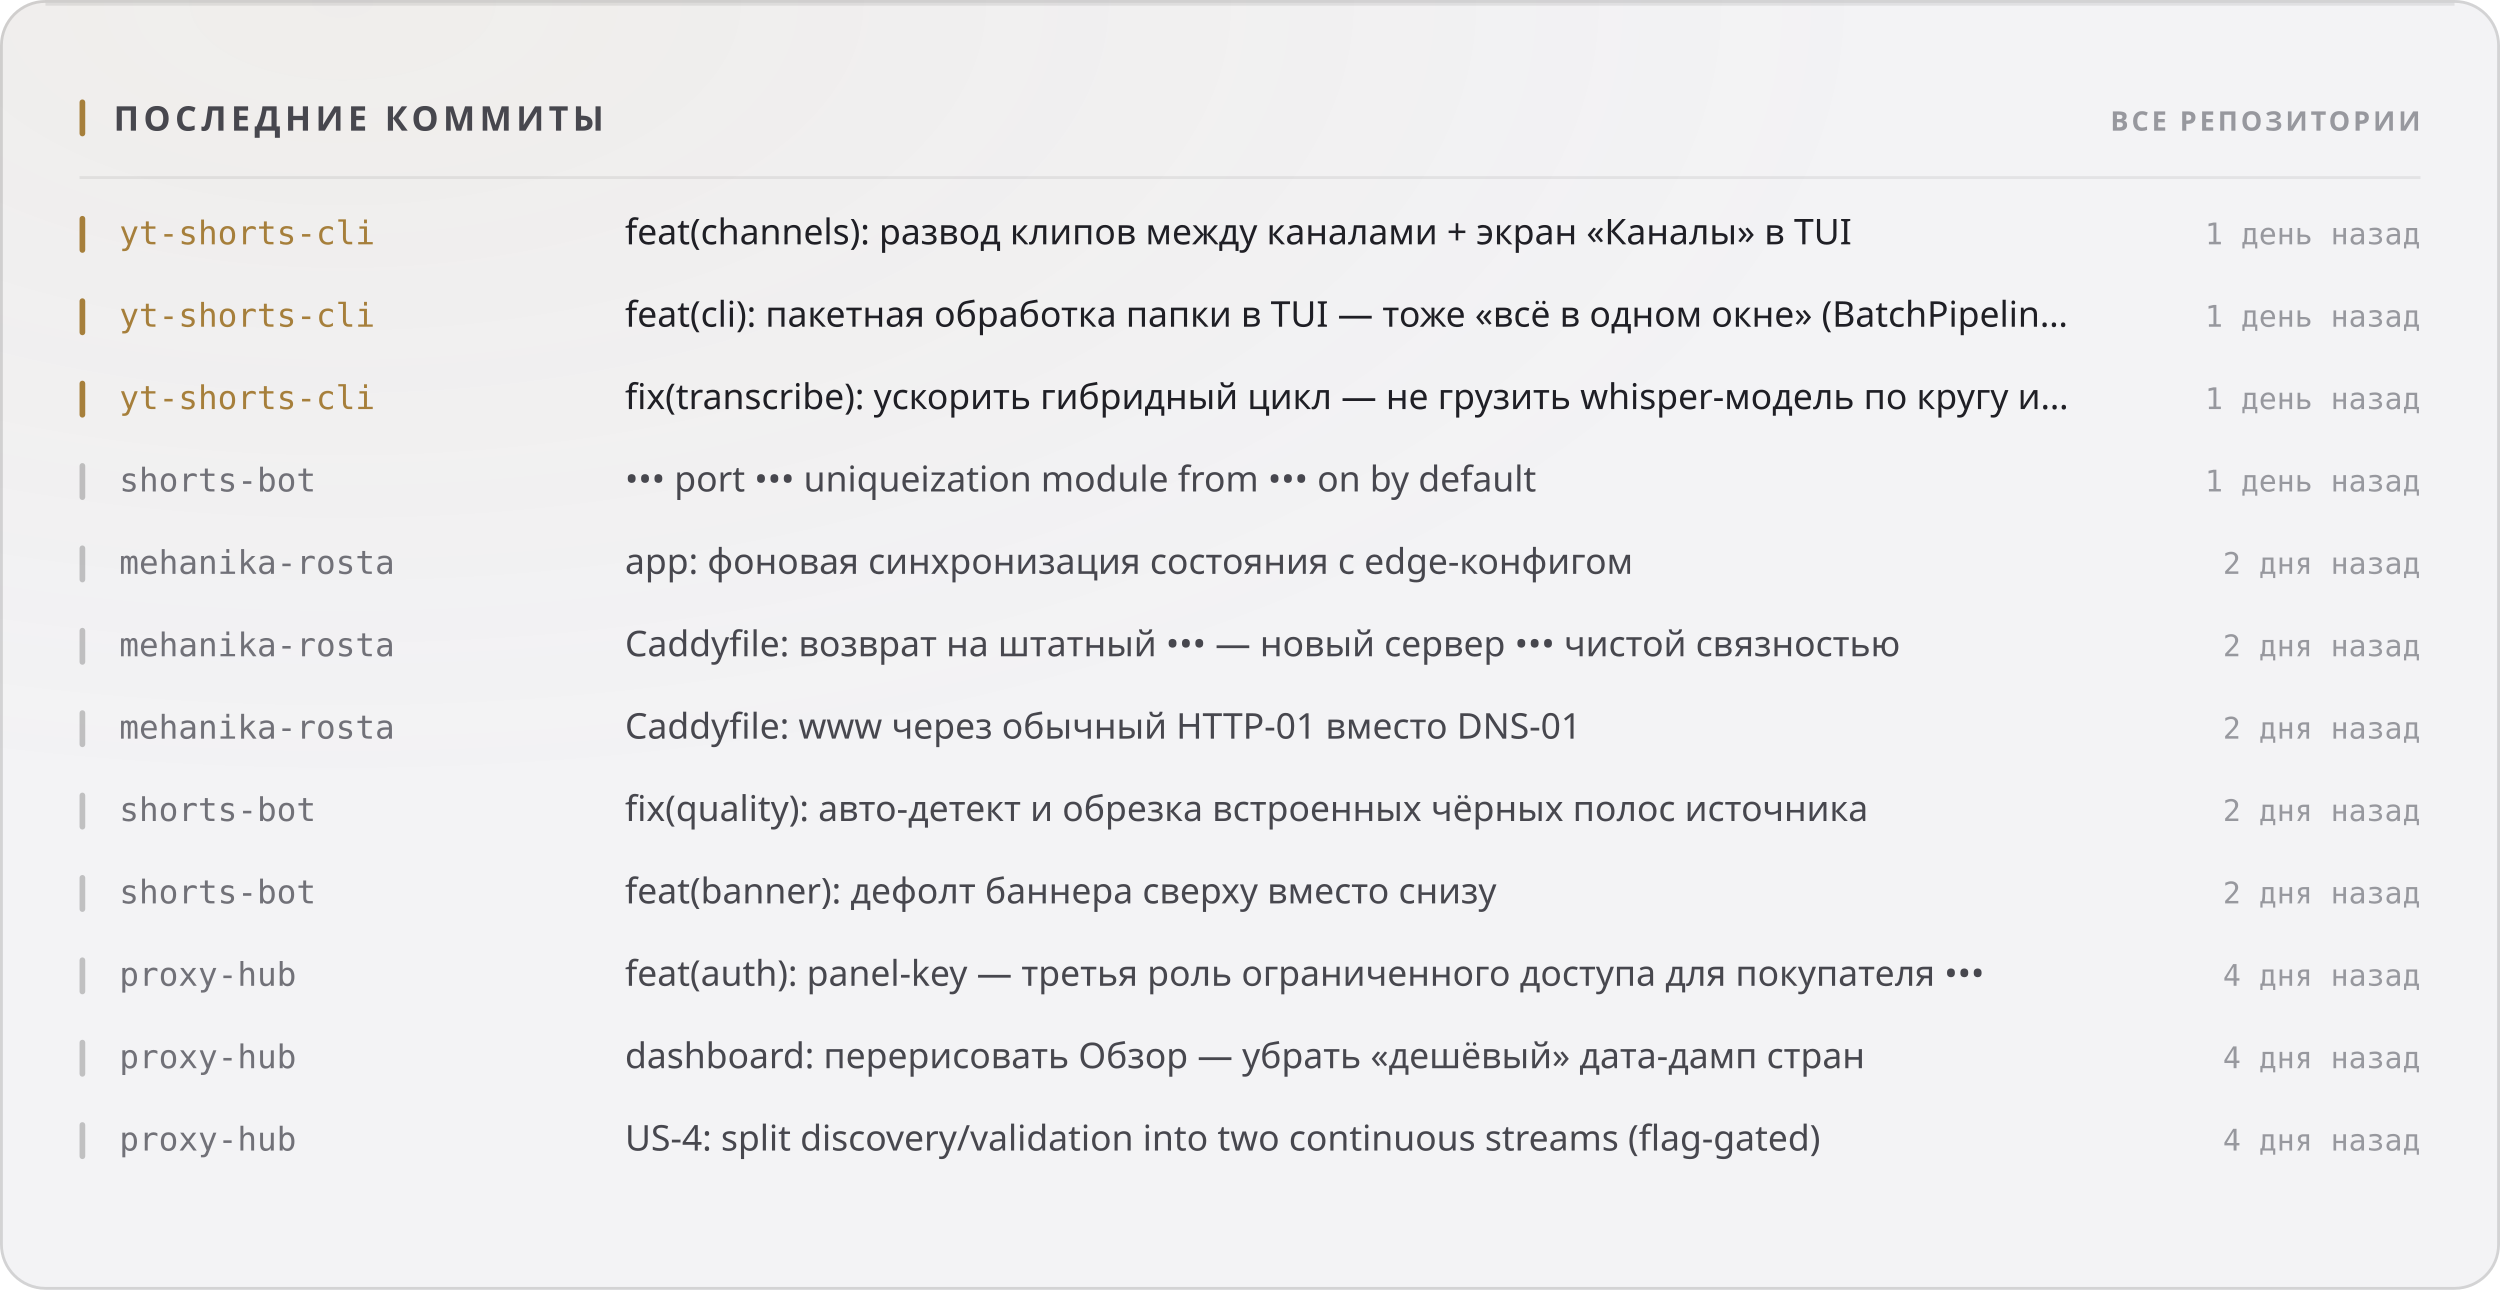
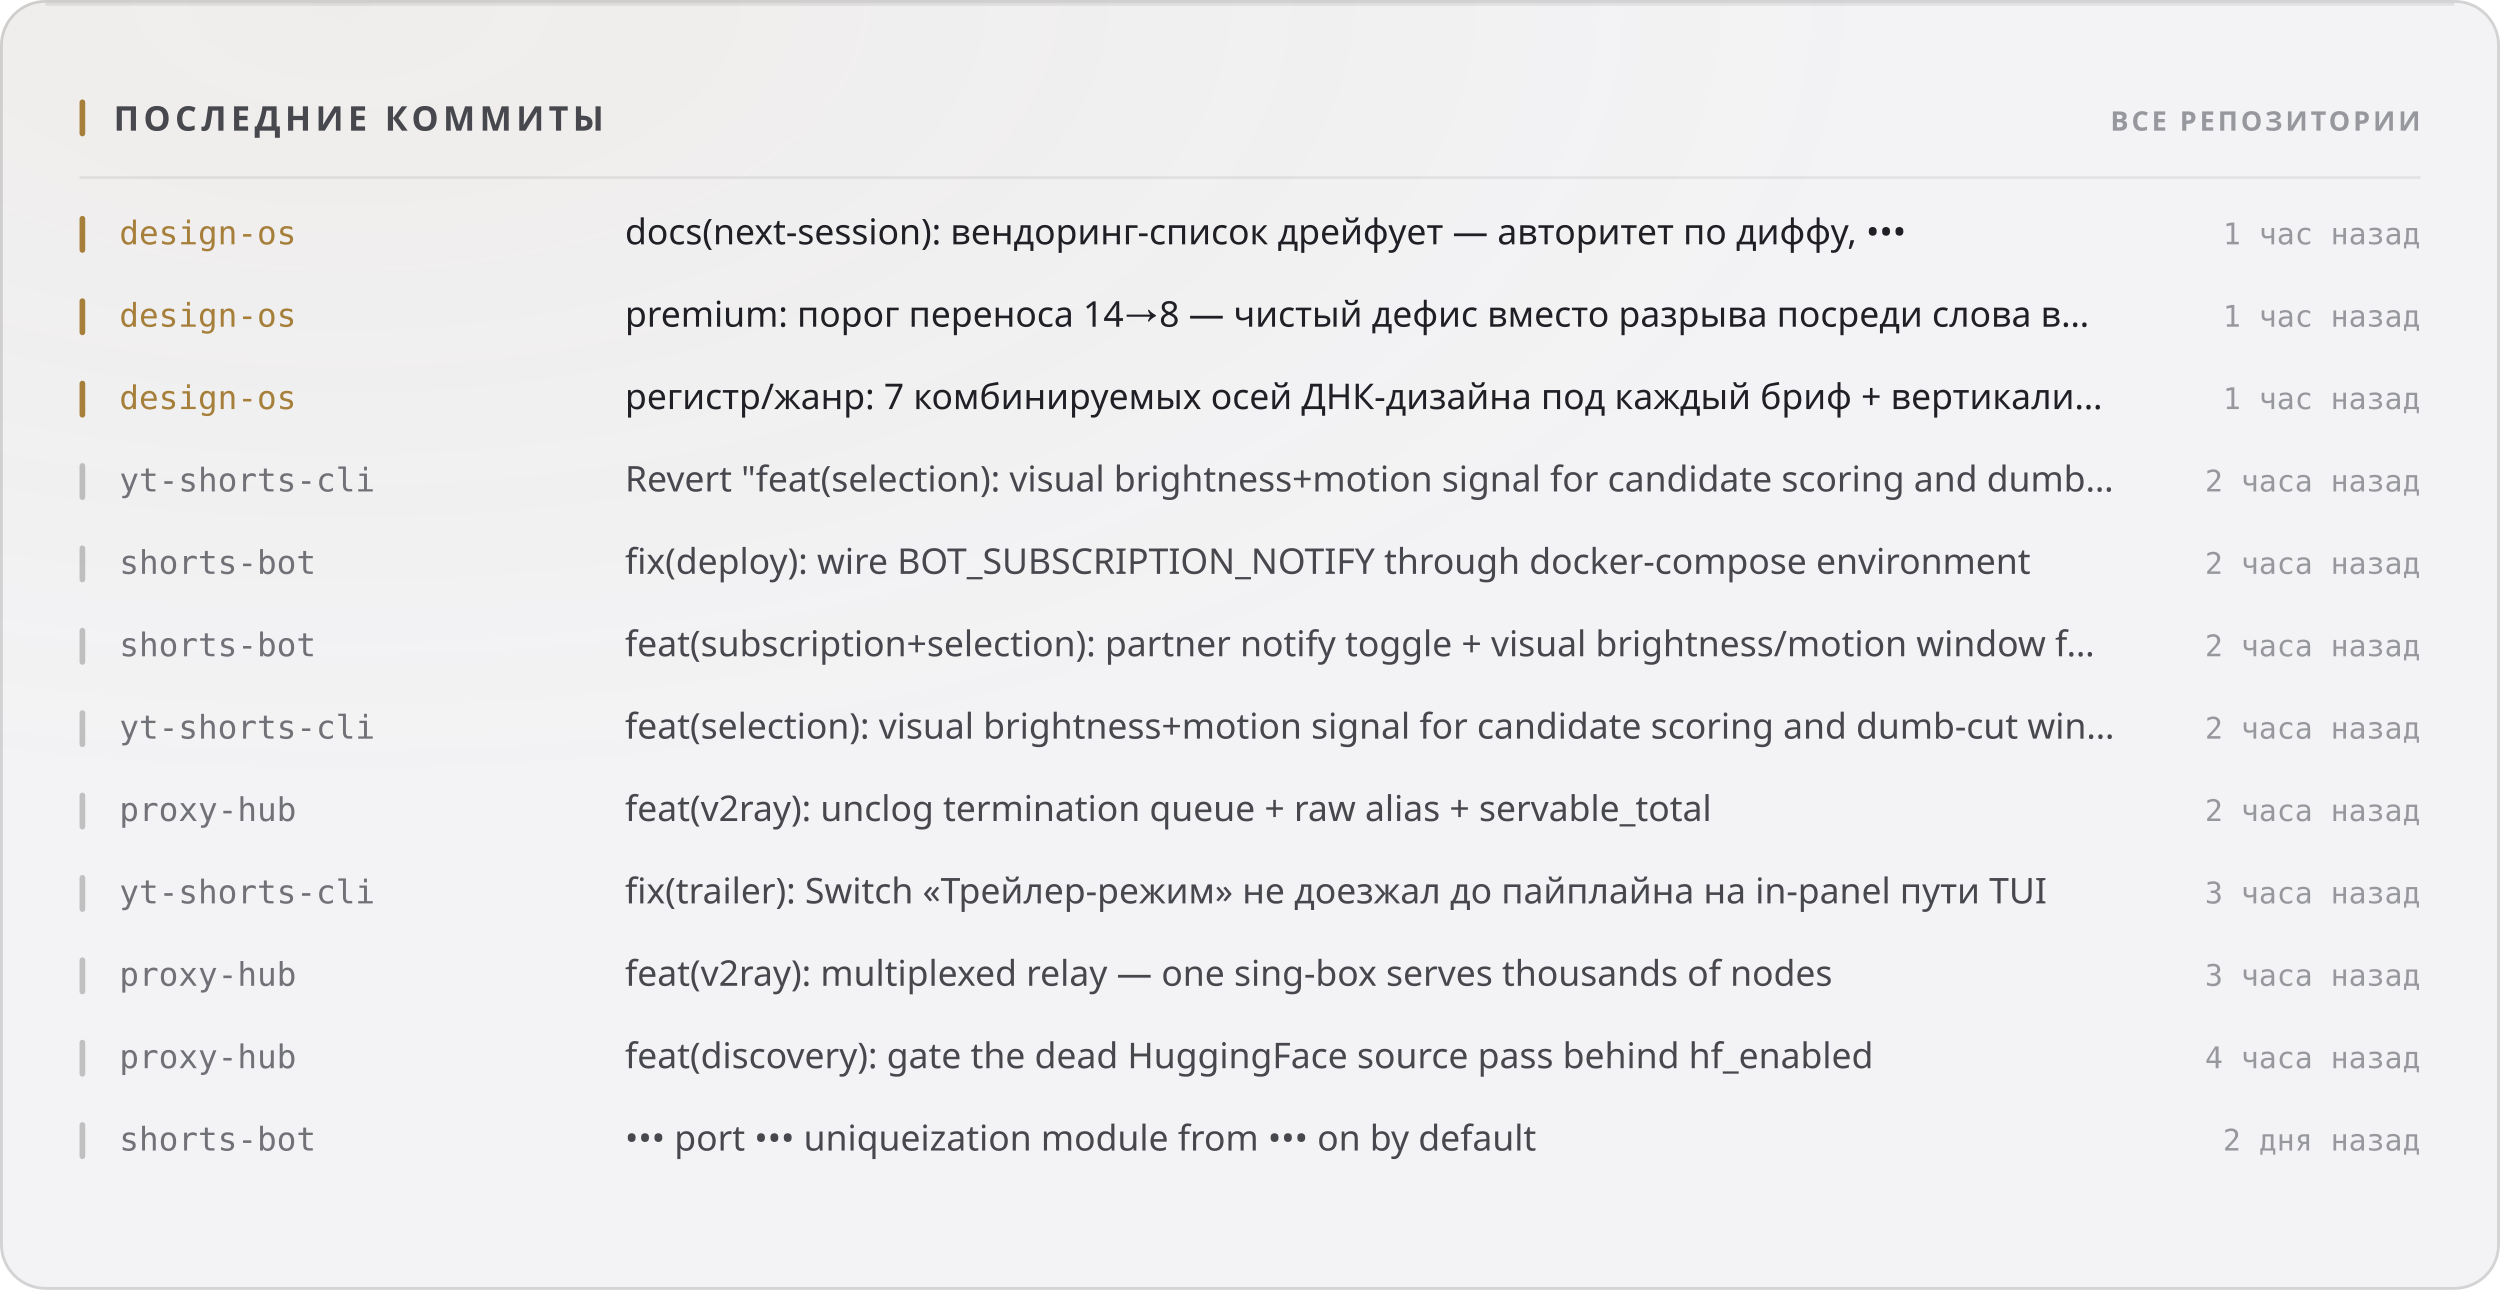
<svg xmlns="http://www.w3.org/2000/svg" width="880" height="454" viewBox="0 0 880 454" role="img">
  <style>
  text { font-family: -apple-system, BlinkMacSystemFont, 'Segoe UI', 'Noto Sans', Helvetica, Arial, sans-serif; }
  .mono { font-family: ui-monospace, 'SF Mono', 'Cascadia Mono', 'DejaVu Sans Mono', Menlo, Consolas, monospace; font-variant-numeric: tabular-nums; }
  .caps { letter-spacing: .1em; text-transform: uppercase; }

  @keyframes sheen  { from { transform: translateX(-120%); } to { transform: translateX(260%); } }
  @keyframes rise   { from { opacity: 0; transform: translateY(6px); } to { opacity: 1; transform: none; } }
  @keyframes slide  { from { opacity: 0; transform: translateX(-8px); } to { opacity: 1; transform: none; } }
  @keyframes grow   { from { transform: scaleY(0); } to { transform: scaleY(1); } }
  @keyframes widen  { from { transform: scaleX(0); } to { transform: scaleX(1); } }
  @keyframes draw   { from { stroke-dashoffset: 200; } to { stroke-dashoffset: 0; } }

  .sheen { animation: sheen 5.5s cubic-bezier(.45,0,.2,1) infinite; }
  .rise  { animation: rise .5s cubic-bezier(.16,1,.3,1) both; }
  .slide { animation: slide .42s cubic-bezier(.16,1,.3,1) both; }
  .bar   { transform-box: fill-box; transform-origin: 50% 100%;
           animation: grow .62s cubic-bezier(.16,1,.3,1) both; }
  .fill  { transform-box: fill-box; transform-origin: 0% 50%;
           animation: widen .8s cubic-bezier(.16,1,.3,1) both; }
  /* The hidden start state lives in the keyframes, never in the static rule.
     A renderer that ignores CSS animations then falls back to the FINISHED
     state — a drawn line, visible text — instead of an empty panel. */
  .spark { stroke-dasharray: 200;
           animation: draw 1.1s cubic-bezier(.16,1,.3,1) both; }

  @media (prefers-reduced-motion: reduce) {
    .sheen { animation: none; opacity: 0; }
    .rise, .slide, .bar, .fill, .spark { animation: none; opacity: 1; transform: none;
                                         stroke-dashoffset: 0; }
  }</style>
  <defs>
    <filter id="grain1" x="0" y="0" width="100%" height="100%">
      <feTurbulence type="fractalNoise" baseFrequency="0.82" numOctaves="3" stitchTiles="stitch" />
      <feColorMatrix type="saturate" values="0" />
    </filter>
    <radialGradient id="wash2" cx="14%" cy="0%" r="62%">
      <stop offset="0%" stop-color="#a67f3b" stop-opacity="0.05" />
      <stop offset="100%" stop-color="#a67f3b" stop-opacity="0" />
    </radialGradient>
  </defs>
  <rect width="880" height="454" rx="16" fill="#f3f3f5" />
  <rect width="880" height="454" rx="16" fill="url(#wash2)" />
  <rect width="880" height="454" rx="16" filter="url(#grain1)" opacity="0.035" style="mix-blend-mode:overlay" />
  <rect x=".5" y=".5" width="879" height="453" rx="15.5" fill="none" stroke="rgba(10,10,12,0.14)" />
  <path d="M16 1.5 H864" stroke="rgba(10,10,12,0.08)" stroke-width="1" fill="none" />
  <rect x="28" y="35" width="2" height="13" rx="1" fill="#a67f3b" />
  <text x="40" y="46" font-size="12" font-weight="700" fill="#47474e" letter-spacing="0.13em">ПОСЛЕДНИЕ КОММИТЫ</text>
  <text x="852" y="46" font-size="9.5" font-weight="600" fill="#97989e" text-anchor="end" letter-spacing="0.11em">ВСЕ РЕПОЗИТОРИИ</text>
  <path d="M28 62.5 H852" stroke="rgba(10,10,12,0.07)" stroke-width="1" />
  <g class="slide" opacity="1" style="">
    <rect x="28" y="76" width="2" height="13" rx="1" fill="#a67f3b" />
-     <text x="42" y="86" font-size="11.5" font-weight="500" fill="#a67f3b" class="mono">yt-shorts-cli</text>
-     <text x="220" y="86" font-size="12.5" font-weight="400" fill="#1f1f25">feat(channels): развод клипов между каналами + экран «Каналы» в TUI</text>
-     <text x="852" y="86" font-size="10.5" font-weight="400" fill="#97989e" text-anchor="end" class="mono">1 день назад</text>
+     <text x="42" y="86" font-size="11.5" font-weight="500" fill="#a67f3b" class="mono">design-os</text>
+     <text x="220" y="86" font-size="12.5" font-weight="400" fill="#1f1f25">docs(next-session): вендоринг-список дрейфует — авторитет по диффу, •••</text>
+     <text x="852" y="86" font-size="10.5" font-weight="400" fill="#97989e" text-anchor="end" class="mono">1 час назад</text>
  </g>
  <g class="slide" opacity="1" style=" animation-delay:0.022s;">
    <rect x="28" y="105" width="2" height="13" rx="1" fill="#a67f3b" />
-     <text x="42" y="115" font-size="11.5" font-weight="500" fill="#a67f3b" class="mono">yt-shorts-cli</text>
-     <text x="220" y="115" font-size="12.5" font-weight="400" fill="#1f1f25">feat(cli): пакетная обработка папки в TUI — тоже «всё в одном окне» (BatchPipelin…</text>
-     <text x="852" y="115" font-size="10.5" font-weight="400" fill="#97989e" text-anchor="end" class="mono">1 день назад</text>
+     <text x="42" y="115" font-size="11.5" font-weight="500" fill="#a67f3b" class="mono">design-os</text>
+     <text x="220" y="115" font-size="12.5" font-weight="400" fill="#1f1f25">premium: порог переноса 14→8 — чистый дефис вместо разрыва посреди слова в…</text>
+     <text x="852" y="115" font-size="10.5" font-weight="400" fill="#97989e" text-anchor="end" class="mono">1 час назад</text>
  </g>
  <g class="slide" opacity="1" style=" animation-delay:0.044s;">
    <rect x="28" y="134" width="2" height="13" rx="1" fill="#a67f3b" />
-     <text x="42" y="144" font-size="11.5" font-weight="500" fill="#a67f3b" class="mono">yt-shorts-cli</text>
-     <text x="220" y="144" font-size="12.5" font-weight="400" fill="#1f1f25">fix(transcribe): ускорить гибридный цикл — не грузить whisper-модель по кругу и…</text>
-     <text x="852" y="144" font-size="10.5" font-weight="400" fill="#97989e" text-anchor="end" class="mono">1 день назад</text>
+     <text x="42" y="144" font-size="11.5" font-weight="500" fill="#a67f3b" class="mono">design-os</text>
+     <text x="220" y="144" font-size="12.5" font-weight="400" fill="#1f1f25">регистр/жанр: 7 комбинируемых осей ДНК-дизайна под каждый бриф + вертикали…</text>
+     <text x="852" y="144" font-size="10.5" font-weight="400" fill="#97989e" text-anchor="end" class="mono">1 час назад</text>
  </g>
  <g class="slide" opacity="1" style=" animation-delay:0.066s;">
    <rect x="28" y="163" width="2" height="13" rx="1" fill="rgba(10,10,12,0.22)" />
-     <text x="42" y="173" font-size="11.5" font-weight="500" fill="#717178" class="mono">shorts-bot</text>
-     <text x="220" y="173" font-size="12.5" font-weight="400" fill="#47474e">••• port ••• uniqueization module from ••• on by default</text>
-     <text x="852" y="173" font-size="10.5" font-weight="400" fill="#97989e" text-anchor="end" class="mono">1 день назад</text>
+     <text x="42" y="173" font-size="11.5" font-weight="500" fill="#717178" class="mono">yt-shorts-cli</text>
+     <text x="220" y="173" font-size="12.5" font-weight="400" fill="#47474e">Revert "feat(selection): visual brightness+motion signal for candidate scoring and dumb…</text>
+     <text x="852" y="173" font-size="10.5" font-weight="400" fill="#97989e" text-anchor="end" class="mono">2 часа назад</text>
  </g>
  <g class="slide" opacity="1" style=" animation-delay:0.088s;">
    <rect x="28" y="192" width="2" height="13" rx="1" fill="rgba(10,10,12,0.22)" />
-     <text x="42" y="202" font-size="11.5" font-weight="500" fill="#717178" class="mono">mehanika-rosta</text>
-     <text x="220" y="202" font-size="12.5" font-weight="400" fill="#47474e">app: фоновая синхронизация состояния с edge-конфигом</text>
-     <text x="852" y="202" font-size="10.5" font-weight="400" fill="#97989e" text-anchor="end" class="mono">2 дня назад</text>
+     <text x="42" y="202" font-size="11.5" font-weight="500" fill="#717178" class="mono">shorts-bot</text>
+     <text x="220" y="202" font-size="12.5" font-weight="400" fill="#47474e">fix(deploy): wire BOT_SUBSCRIPTION_NOTIFY through docker-compose environment</text>
+     <text x="852" y="202" font-size="10.5" font-weight="400" fill="#97989e" text-anchor="end" class="mono">2 часа назад</text>
  </g>
  <g class="slide" opacity="1" style=" animation-delay:0.110s;">
    <rect x="28" y="221" width="2" height="13" rx="1" fill="rgba(10,10,12,0.22)" />
-     <text x="42" y="231" font-size="11.5" font-weight="500" fill="#717178" class="mono">mehanika-rosta</text>
-     <text x="220" y="231" font-size="12.5" font-weight="400" fill="#47474e">Caddyfile: возврат на штатный ••• — новый сервер ••• чистой связностью</text>
-     <text x="852" y="231" font-size="10.5" font-weight="400" fill="#97989e" text-anchor="end" class="mono">2 дня назад</text>
+     <text x="42" y="231" font-size="11.5" font-weight="500" fill="#717178" class="mono">shorts-bot</text>
+     <text x="220" y="231" font-size="12.5" font-weight="400" fill="#47474e">feat(subscription+selection): partner notify toggle + visual brightness/motion window f…</text>
+     <text x="852" y="231" font-size="10.5" font-weight="400" fill="#97989e" text-anchor="end" class="mono">2 часа назад</text>
  </g>
  <g class="slide" opacity="1" style=" animation-delay:0.132s;">
    <rect x="28" y="250" width="2" height="13" rx="1" fill="rgba(10,10,12,0.22)" />
-     <text x="42" y="260" font-size="11.5" font-weight="500" fill="#717178" class="mono">mehanika-rosta</text>
-     <text x="220" y="260" font-size="12.5" font-weight="400" fill="#47474e">Caddyfile: www через обычный HTTP-01 вместо DNS-01</text>
-     <text x="852" y="260" font-size="10.5" font-weight="400" fill="#97989e" text-anchor="end" class="mono">2 дня назад</text>
+     <text x="42" y="260" font-size="11.5" font-weight="500" fill="#717178" class="mono">yt-shorts-cli</text>
+     <text x="220" y="260" font-size="12.5" font-weight="400" fill="#47474e">feat(selection): visual brightness+motion signal for candidate scoring and dumb-cut win…</text>
+     <text x="852" y="260" font-size="10.5" font-weight="400" fill="#97989e" text-anchor="end" class="mono">2 часа назад</text>
  </g>
  <g class="slide" opacity="1" style=" animation-delay:0.154s;">
    <rect x="28" y="279" width="2" height="13" rx="1" fill="rgba(10,10,12,0.22)" />
-     <text x="42" y="289" font-size="11.5" font-weight="500" fill="#717178" class="mono">shorts-bot</text>
-     <text x="220" y="289" font-size="12.5" font-weight="400" fill="#47474e">fix(quality): авто-детект и обрезка встроенных чёрных полос источника</text>
-     <text x="852" y="289" font-size="10.5" font-weight="400" fill="#97989e" text-anchor="end" class="mono">2 дня назад</text>
+     <text x="42" y="289" font-size="11.5" font-weight="500" fill="#717178" class="mono">proxy-hub</text>
+     <text x="220" y="289" font-size="12.5" font-weight="400" fill="#47474e">feat(v2ray): unclog termination queue + raw alias + servable_total</text>
+     <text x="852" y="289" font-size="10.5" font-weight="400" fill="#97989e" text-anchor="end" class="mono">2 часа назад</text>
  </g>
  <g class="slide" opacity="1" style=" animation-delay:0.176s;">
    <rect x="28" y="308" width="2" height="13" rx="1" fill="rgba(10,10,12,0.22)" />
-     <text x="42" y="318" font-size="11.5" font-weight="500" fill="#717178" class="mono">shorts-bot</text>
-     <text x="220" y="318" font-size="12.5" font-weight="400" fill="#47474e">feat(banner): дефолт баннера сверху вместо снизу</text>
-     <text x="852" y="318" font-size="10.5" font-weight="400" fill="#97989e" text-anchor="end" class="mono">2 дня назад</text>
+     <text x="42" y="318" font-size="11.5" font-weight="500" fill="#717178" class="mono">yt-shorts-cli</text>
+     <text x="220" y="318" font-size="12.5" font-weight="400" fill="#47474e">fix(trailer): Switch «Трейлер-режим» не доезжал до пайплайна на in-panel пути TUI</text>
+     <text x="852" y="318" font-size="10.5" font-weight="400" fill="#97989e" text-anchor="end" class="mono">3 часа назад</text>
  </g>
  <g class="slide" opacity="1" style=" animation-delay:0.198s;">
    <rect x="28" y="337" width="2" height="13" rx="1" fill="rgba(10,10,12,0.22)" />
    <text x="42" y="347" font-size="11.5" font-weight="500" fill="#717178" class="mono">proxy-hub</text>
-     <text x="220" y="347" font-size="12.5" font-weight="400" fill="#47474e">feat(auth): panel-key — третья роль ограниченного доступа для покупателя •••</text>
-     <text x="852" y="347" font-size="10.5" font-weight="400" fill="#97989e" text-anchor="end" class="mono">4 дня назад</text>
+     <text x="220" y="347" font-size="12.5" font-weight="400" fill="#47474e">feat(v2ray): multiplexed relay — one sing-box serves thousands of nodes</text>
+     <text x="852" y="347" font-size="10.5" font-weight="400" fill="#97989e" text-anchor="end" class="mono">3 часа назад</text>
  </g>
  <g class="slide" opacity="1" style=" animation-delay:0.220s;">
    <rect x="28" y="366" width="2" height="13" rx="1" fill="rgba(10,10,12,0.22)" />
    <text x="42" y="376" font-size="11.5" font-weight="500" fill="#717178" class="mono">proxy-hub</text>
-     <text x="220" y="376" font-size="12.5" font-weight="400" fill="#47474e">dashboard: перерисовать Обзор — убрать «дешёвый» дата-дамп стран</text>
-     <text x="852" y="376" font-size="10.5" font-weight="400" fill="#97989e" text-anchor="end" class="mono">4 дня назад</text>
+     <text x="220" y="376" font-size="12.5" font-weight="400" fill="#47474e">feat(discovery): gate the dead HuggingFace source pass behind hf_enabled</text>
+     <text x="852" y="376" font-size="10.5" font-weight="400" fill="#97989e" text-anchor="end" class="mono">4 часа назад</text>
  </g>
  <g class="slide" opacity="1" style=" animation-delay:0.242s;">
    <rect x="28" y="395" width="2" height="13" rx="1" fill="rgba(10,10,12,0.22)" />
-     <text x="42" y="405" font-size="11.5" font-weight="500" fill="#717178" class="mono">proxy-hub</text>
-     <text x="220" y="405" font-size="12.5" font-weight="400" fill="#47474e">US-4: split discovery/validation into two continuous streams (flag-gated)</text>
-     <text x="852" y="405" font-size="10.5" font-weight="400" fill="#97989e" text-anchor="end" class="mono">4 дня назад</text>
+     <text x="42" y="405" font-size="11.5" font-weight="500" fill="#717178" class="mono">shorts-bot</text>
+     <text x="220" y="405" font-size="12.5" font-weight="400" fill="#47474e">••• port ••• uniqueization module from ••• on by default</text>
+     <text x="852" y="405" font-size="10.5" font-weight="400" fill="#97989e" text-anchor="end" class="mono">2 дня назад</text>
  </g>
</svg>
